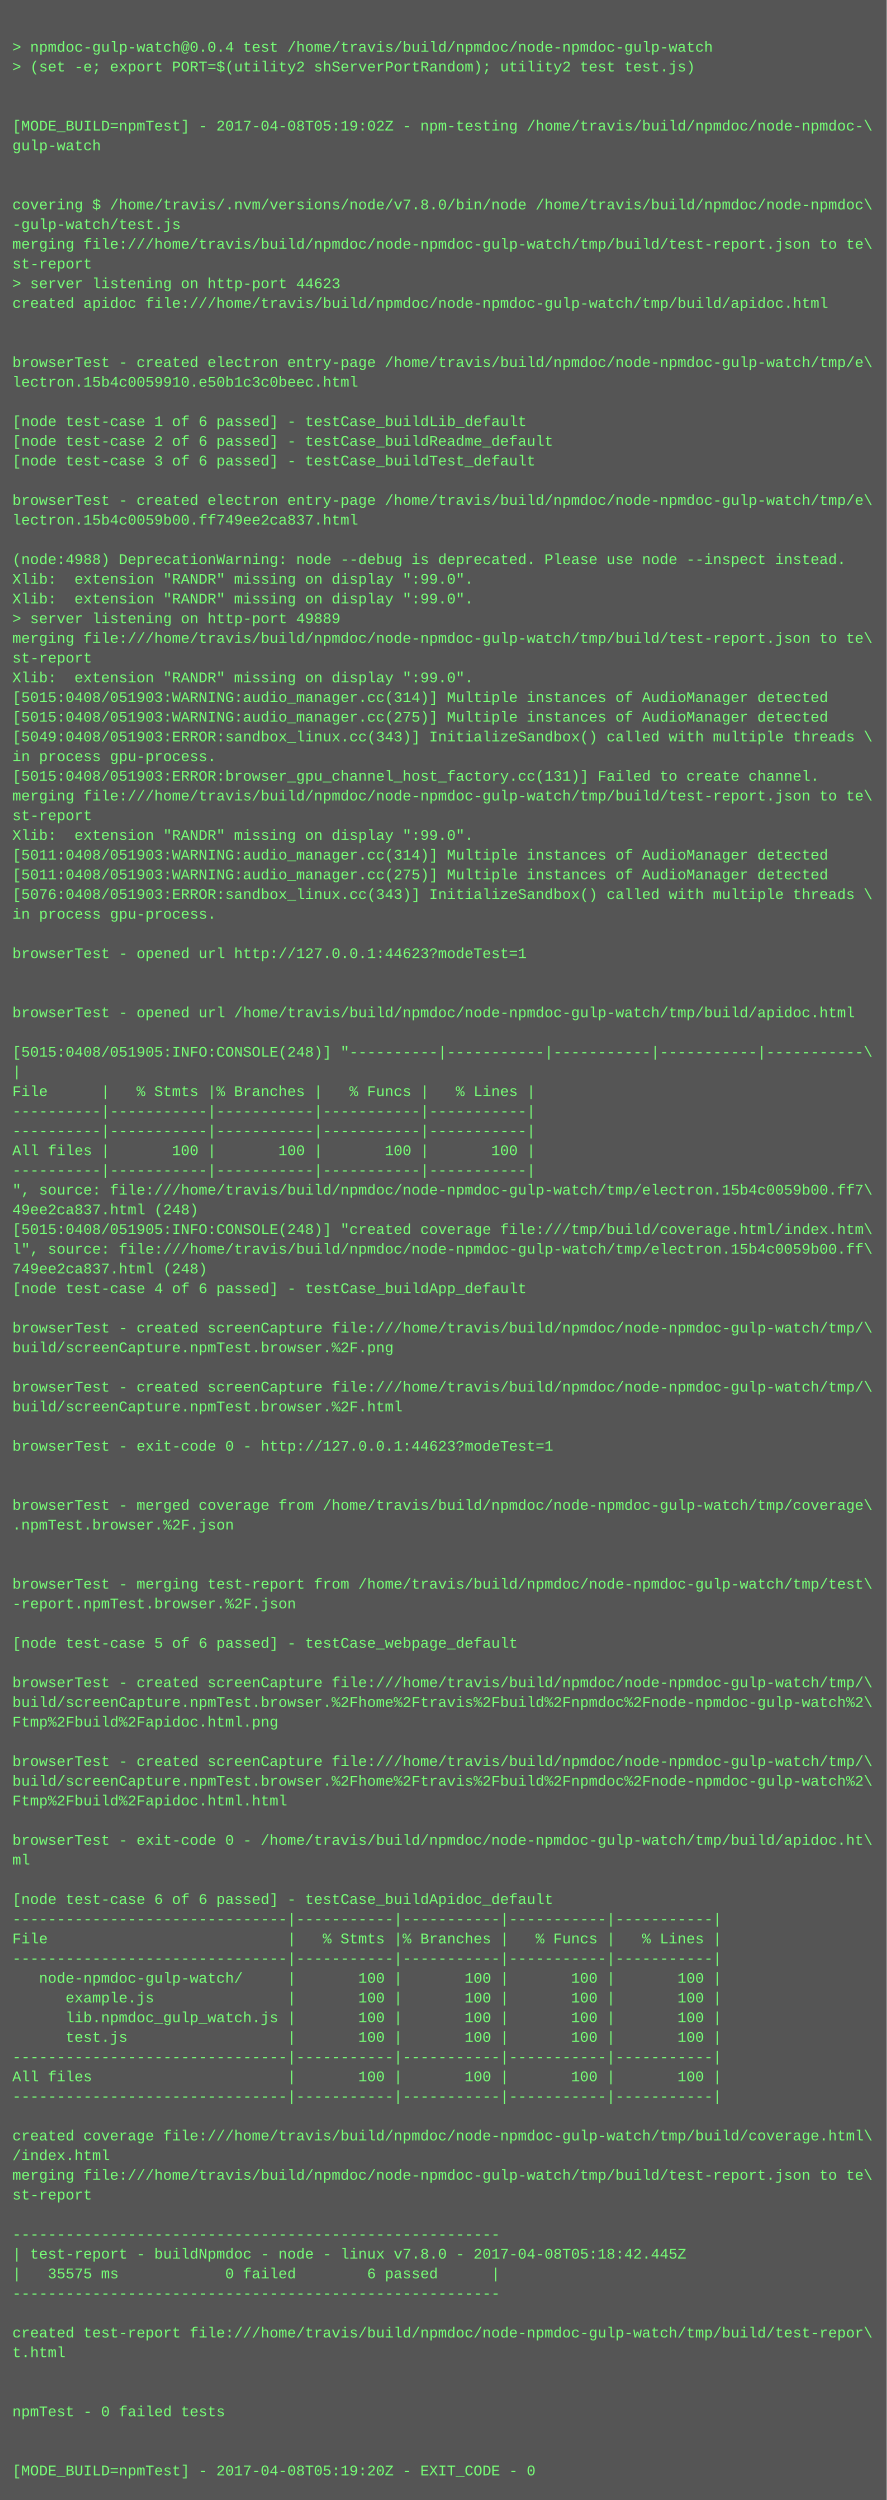
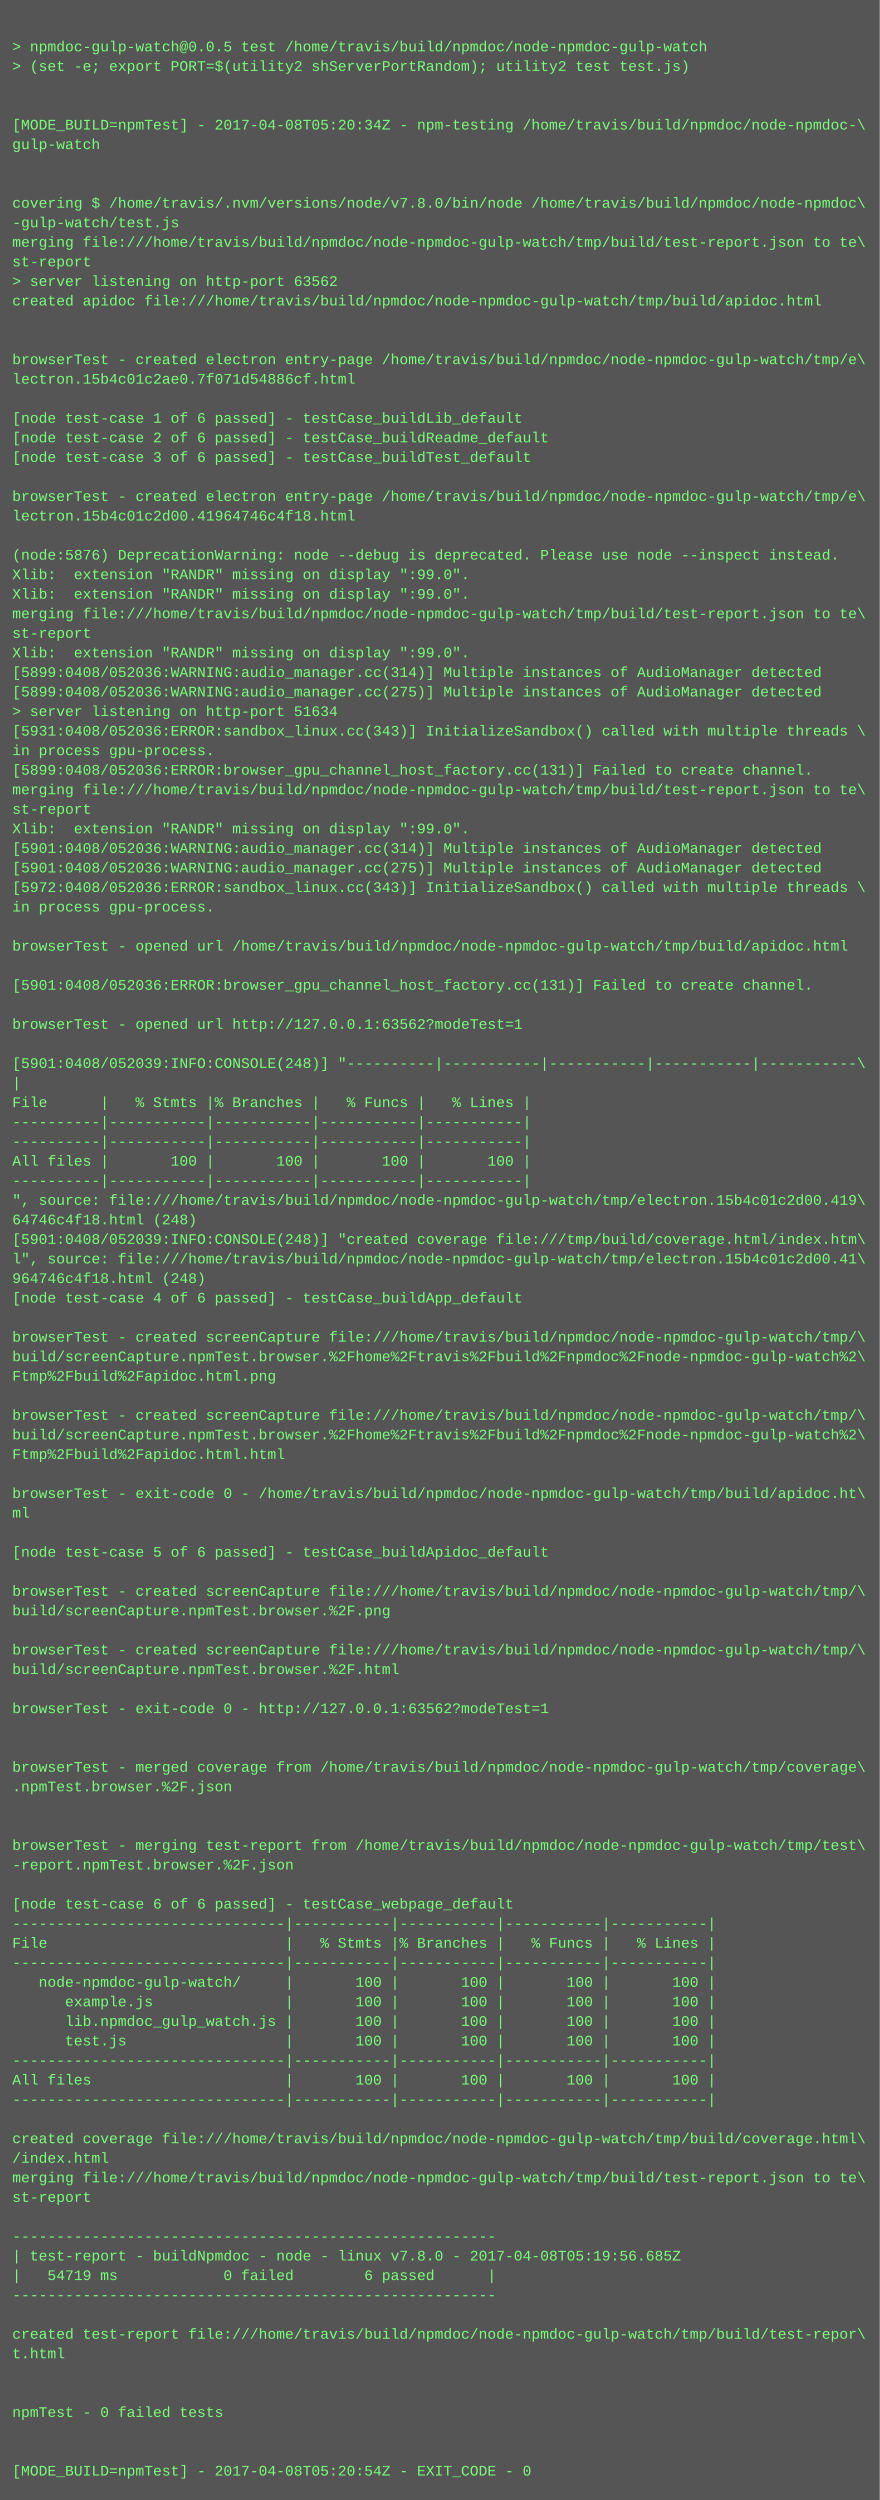
- <svg xmlns="http://www.w3.org/2000/svg" height="2030" width="720">
-   <rect height="2030" fill="#555" width="720" />
+ <svg xmlns="http://www.w3.org/2000/svg" height="2046" width="720">
+   <rect height="2046" fill="#555" width="720" />
  <text fill="#7f7" font-family="Courier New" font-size="12" xml:space="preserve">
    <tspan x="10" y="26" />
-     <tspan x="10" y="42">&gt; npmdoc-gulp-watch@0.0.4 test /home/travis/build/npmdoc/node-npmdoc-gulp-watch</tspan>
+     <tspan x="10" y="42">&gt; npmdoc-gulp-watch@0.0.5 test /home/travis/build/npmdoc/node-npmdoc-gulp-watch</tspan>
    <tspan x="10" y="58">&gt; (set -e; export PORT=$(utility2 shServerPortRandom); utility2 test test.js)</tspan>
    <tspan x="10" y="74" />
    <tspan x="10" y="90" />
-     <tspan x="10" y="106">[MODE_BUILD=npmTest] - 2017-04-08T05:19:02Z - npm-testing /home/travis/build/npmdoc/node-npmdoc-\</tspan>
+     <tspan x="10" y="106">[MODE_BUILD=npmTest] - 2017-04-08T05:20:34Z - npm-testing /home/travis/build/npmdoc/node-npmdoc-\</tspan>
    <tspan x="10" y="122">gulp-watch</tspan>
    <tspan x="10" y="138" />
    <tspan x="10" y="154" />
    <tspan x="10" y="170">covering $ /home/travis/.nvm/versions/node/v7.8.0/bin/node /home/travis/build/npmdoc/node-npmdoc\</tspan>
    <tspan x="10" y="186">-gulp-watch/test.js</tspan>
    <tspan x="10" y="202">merging file:///home/travis/build/npmdoc/node-npmdoc-gulp-watch/tmp/build/test-report.json to te\</tspan>
    <tspan x="10" y="218">st-report</tspan>
-     <tspan x="10" y="234">&gt; server listening on http-port 44623</tspan>
+     <tspan x="10" y="234">&gt; server listening on http-port 63562</tspan>
    <tspan x="10" y="250">created apidoc file:///home/travis/build/npmdoc/node-npmdoc-gulp-watch/tmp/build/apidoc.html</tspan>
    <tspan x="10" y="266" />
    <tspan x="10" y="282" />
    <tspan x="10" y="298">browserTest - created electron entry-page /home/travis/build/npmdoc/node-npmdoc-gulp-watch/tmp/e\</tspan>
-     <tspan x="10" y="314">lectron.15b4c0059910.e50b1c3c0beec.html</tspan>
+     <tspan x="10" y="314">lectron.15b4c01c2ae0.7f071d54886cf.html</tspan>
    <tspan x="10" y="330" />
    <tspan x="10" y="346">[node test-case 1 of 6 passed] - testCase_buildLib_default</tspan>
    <tspan x="10" y="362">[node test-case 2 of 6 passed] - testCase_buildReadme_default</tspan>
    <tspan x="10" y="378">[node test-case 3 of 6 passed] - testCase_buildTest_default</tspan>
    <tspan x="10" y="394" />
    <tspan x="10" y="410">browserTest - created electron entry-page /home/travis/build/npmdoc/node-npmdoc-gulp-watch/tmp/e\</tspan>
-     <tspan x="10" y="426">lectron.15b4c0059b00.ff749ee2ca837.html</tspan>
+     <tspan x="10" y="426">lectron.15b4c01c2d00.41964746c4f18.html</tspan>
    <tspan x="10" y="442" />
-     <tspan x="10" y="458">(node:4988) DeprecationWarning: node --debug is deprecated. Please use node --inspect instead.</tspan>
+     <tspan x="10" y="458">(node:5876) DeprecationWarning: node --debug is deprecated. Please use node --inspect instead.</tspan>
    <tspan x="10" y="474">Xlib:  extension "RANDR" missing on display ":99.0".</tspan>
    <tspan x="10" y="490">Xlib:  extension "RANDR" missing on display ":99.0".</tspan>
-     <tspan x="10" y="506">&gt; server listening on http-port 49889</tspan>
-     <tspan x="10" y="522">merging file:///home/travis/build/npmdoc/node-npmdoc-gulp-watch/tmp/build/test-report.json to te\</tspan>
-     <tspan x="10" y="538">st-report</tspan>
-     <tspan x="10" y="554">Xlib:  extension "RANDR" missing on display ":99.0".</tspan>
-     <tspan x="10" y="570">[5015:0408/051903:WARNING:audio_manager.cc(314)] Multiple instances of AudioManager detected</tspan>
-     <tspan x="10" y="586">[5015:0408/051903:WARNING:audio_manager.cc(275)] Multiple instances of AudioManager detected</tspan>
-     <tspan x="10" y="602">[5049:0408/051903:ERROR:sandbox_linux.cc(343)] InitializeSandbox() called with multiple threads \</tspan>
+     <tspan x="10" y="506">merging file:///home/travis/build/npmdoc/node-npmdoc-gulp-watch/tmp/build/test-report.json to te\</tspan>
+     <tspan x="10" y="522">st-report</tspan>
+     <tspan x="10" y="538">Xlib:  extension "RANDR" missing on display ":99.0".</tspan>
+     <tspan x="10" y="554">[5899:0408/052036:WARNING:audio_manager.cc(314)] Multiple instances of AudioManager detected</tspan>
+     <tspan x="10" y="570">[5899:0408/052036:WARNING:audio_manager.cc(275)] Multiple instances of AudioManager detected</tspan>
+     <tspan x="10" y="586">&gt; server listening on http-port 51634</tspan>
+     <tspan x="10" y="602">[5931:0408/052036:ERROR:sandbox_linux.cc(343)] InitializeSandbox() called with multiple threads \</tspan>
    <tspan x="10" y="618">in process gpu-process. </tspan>
-     <tspan x="10" y="634">[5015:0408/051903:ERROR:browser_gpu_channel_host_factory.cc(131)] Failed to create channel.</tspan>
+     <tspan x="10" y="634">[5899:0408/052036:ERROR:browser_gpu_channel_host_factory.cc(131)] Failed to create channel.</tspan>
    <tspan x="10" y="650">merging file:///home/travis/build/npmdoc/node-npmdoc-gulp-watch/tmp/build/test-report.json to te\</tspan>
    <tspan x="10" y="666">st-report</tspan>
    <tspan x="10" y="682">Xlib:  extension "RANDR" missing on display ":99.0".</tspan>
-     <tspan x="10" y="698">[5011:0408/051903:WARNING:audio_manager.cc(314)] Multiple instances of AudioManager detected</tspan>
-     <tspan x="10" y="714">[5011:0408/051903:WARNING:audio_manager.cc(275)] Multiple instances of AudioManager detected</tspan>
-     <tspan x="10" y="730">[5076:0408/051903:ERROR:sandbox_linux.cc(343)] InitializeSandbox() called with multiple threads \</tspan>
+     <tspan x="10" y="698">[5901:0408/052036:WARNING:audio_manager.cc(314)] Multiple instances of AudioManager detected</tspan>
+     <tspan x="10" y="714">[5901:0408/052036:WARNING:audio_manager.cc(275)] Multiple instances of AudioManager detected</tspan>
+     <tspan x="10" y="730">[5972:0408/052036:ERROR:sandbox_linux.cc(343)] InitializeSandbox() called with multiple threads \</tspan>
    <tspan x="10" y="746">in process gpu-process. </tspan>
    <tspan x="10" y="762" />
-     <tspan x="10" y="778">browserTest - opened url http://127.0.0.1:44623?modeTest=1</tspan>
+     <tspan x="10" y="778">browserTest - opened url /home/travis/build/npmdoc/node-npmdoc-gulp-watch/tmp/build/apidoc.html</tspan>
    <tspan x="10" y="794" />
-     <tspan x="10" y="810" />
-     <tspan x="10" y="826">browserTest - opened url /home/travis/build/npmdoc/node-npmdoc-gulp-watch/tmp/build/apidoc.html</tspan>
-     <tspan x="10" y="842" />
-     <tspan x="10" y="858">[5015:0408/051905:INFO:CONSOLE(248)] "----------|-----------|-----------|-----------|-----------\</tspan>
-     <tspan x="10" y="874">|</tspan>
-     <tspan x="10" y="890">File      |   % Stmts |% Branches |   % Funcs |   % Lines |</tspan>
-     <tspan x="10" y="906">----------|-----------|-----------|-----------|-----------|</tspan>
+     <tspan x="10" y="810">[5901:0408/052036:ERROR:browser_gpu_channel_host_factory.cc(131)] Failed to create channel.</tspan>
+     <tspan x="10" y="826" />
+     <tspan x="10" y="842">browserTest - opened url http://127.0.0.1:63562?modeTest=1</tspan>
+     <tspan x="10" y="858" />
+     <tspan x="10" y="874">[5901:0408/052039:INFO:CONSOLE(248)] "----------|-----------|-----------|-----------|-----------\</tspan>
+     <tspan x="10" y="890">|</tspan>
+     <tspan x="10" y="906">File      |   % Stmts |% Branches |   % Funcs |   % Lines |</tspan>
    <tspan x="10" y="922">----------|-----------|-----------|-----------|-----------|</tspan>
-     <tspan x="10" y="938">All files |       100 |       100 |       100 |       100 |</tspan>
-     <tspan x="10" y="954">----------|-----------|-----------|-----------|-----------|</tspan>
-     <tspan x="10" y="970">", source: file:///home/travis/build/npmdoc/node-npmdoc-gulp-watch/tmp/electron.15b4c0059b00.ff7\</tspan>
-     <tspan x="10" y="986">49ee2ca837.html (248)</tspan>
-     <tspan x="10" y="1002">[5015:0408/051905:INFO:CONSOLE(248)] "created coverage file:///tmp/build/coverage.html/index.htm\</tspan>
-     <tspan x="10" y="1018">l", source: file:///home/travis/build/npmdoc/node-npmdoc-gulp-watch/tmp/electron.15b4c0059b00.ff\</tspan>
-     <tspan x="10" y="1034">749ee2ca837.html (248)</tspan>
-     <tspan x="10" y="1050">[node test-case 4 of 6 passed] - testCase_buildApp_default</tspan>
-     <tspan x="10" y="1066" />
-     <tspan x="10" y="1082">browserTest - created screenCapture file:///home/travis/build/npmdoc/node-npmdoc-gulp-watch/tmp/\</tspan>
-     <tspan x="10" y="1098">build/screenCapture.npmTest.browser.%2F.png</tspan>
-     <tspan x="10" y="1114" />
-     <tspan x="10" y="1130">browserTest - created screenCapture file:///home/travis/build/npmdoc/node-npmdoc-gulp-watch/tmp/\</tspan>
-     <tspan x="10" y="1146">build/screenCapture.npmTest.browser.%2F.html</tspan>
-     <tspan x="10" y="1162" />
-     <tspan x="10" y="1178">browserTest - exit-code 0 - http://127.0.0.1:44623?modeTest=1</tspan>
-     <tspan x="10" y="1194" />
+     <tspan x="10" y="938">----------|-----------|-----------|-----------|-----------|</tspan>
+     <tspan x="10" y="954">All files |       100 |       100 |       100 |       100 |</tspan>
+     <tspan x="10" y="970">----------|-----------|-----------|-----------|-----------|</tspan>
+     <tspan x="10" y="986">", source: file:///home/travis/build/npmdoc/node-npmdoc-gulp-watch/tmp/electron.15b4c01c2d00.419\</tspan>
+     <tspan x="10" y="1002">64746c4f18.html (248)</tspan>
+     <tspan x="10" y="1018">[5901:0408/052039:INFO:CONSOLE(248)] "created coverage file:///tmp/build/coverage.html/index.htm\</tspan>
+     <tspan x="10" y="1034">l", source: file:///home/travis/build/npmdoc/node-npmdoc-gulp-watch/tmp/electron.15b4c01c2d00.41\</tspan>
+     <tspan x="10" y="1050">964746c4f18.html (248)</tspan>
+     <tspan x="10" y="1066">[node test-case 4 of 6 passed] - testCase_buildApp_default</tspan>
+     <tspan x="10" y="1082" />
+     <tspan x="10" y="1098">browserTest - created screenCapture file:///home/travis/build/npmdoc/node-npmdoc-gulp-watch/tmp/\</tspan>
+     <tspan x="10" y="1114">build/screenCapture.npmTest.browser.%2Fhome%2Ftravis%2Fbuild%2Fnpmdoc%2Fnode-npmdoc-gulp-watch%2\</tspan>
+     <tspan x="10" y="1130">Ftmp%2Fbuild%2Fapidoc.html.png</tspan>
+     <tspan x="10" y="1146" />
+     <tspan x="10" y="1162">browserTest - created screenCapture file:///home/travis/build/npmdoc/node-npmdoc-gulp-watch/tmp/\</tspan>
+     <tspan x="10" y="1178">build/screenCapture.npmTest.browser.%2Fhome%2Ftravis%2Fbuild%2Fnpmdoc%2Fnode-npmdoc-gulp-watch%2\</tspan>
+     <tspan x="10" y="1194">Ftmp%2Fbuild%2Fapidoc.html.html</tspan>
    <tspan x="10" y="1210" />
-     <tspan x="10" y="1226">browserTest - merged coverage from /home/travis/build/npmdoc/node-npmdoc-gulp-watch/tmp/coverage\</tspan>
-     <tspan x="10" y="1242">.npmTest.browser.%2F.json</tspan>
+     <tspan x="10" y="1226">browserTest - exit-code 0 - /home/travis/build/npmdoc/node-npmdoc-gulp-watch/tmp/build/apidoc.ht\</tspan>
+     <tspan x="10" y="1242">ml</tspan>
    <tspan x="10" y="1258" />
-     <tspan x="10" y="1274" />
-     <tspan x="10" y="1290">browserTest - merging test-report from /home/travis/build/npmdoc/node-npmdoc-gulp-watch/tmp/test\</tspan>
-     <tspan x="10" y="1306">-report.npmTest.browser.%2F.json</tspan>
-     <tspan x="10" y="1322" />
-     <tspan x="10" y="1338">[node test-case 5 of 6 passed] - testCase_webpage_default</tspan>
-     <tspan x="10" y="1354" />
-     <tspan x="10" y="1370">browserTest - created screenCapture file:///home/travis/build/npmdoc/node-npmdoc-gulp-watch/tmp/\</tspan>
-     <tspan x="10" y="1386">build/screenCapture.npmTest.browser.%2Fhome%2Ftravis%2Fbuild%2Fnpmdoc%2Fnode-npmdoc-gulp-watch%2\</tspan>
-     <tspan x="10" y="1402">Ftmp%2Fbuild%2Fapidoc.html.png</tspan>
+     <tspan x="10" y="1274">[node test-case 5 of 6 passed] - testCase_buildApidoc_default</tspan>
+     <tspan x="10" y="1290" />
+     <tspan x="10" y="1306">browserTest - created screenCapture file:///home/travis/build/npmdoc/node-npmdoc-gulp-watch/tmp/\</tspan>
+     <tspan x="10" y="1322">build/screenCapture.npmTest.browser.%2F.png</tspan>
+     <tspan x="10" y="1338" />
+     <tspan x="10" y="1354">browserTest - created screenCapture file:///home/travis/build/npmdoc/node-npmdoc-gulp-watch/tmp/\</tspan>
+     <tspan x="10" y="1370">build/screenCapture.npmTest.browser.%2F.html</tspan>
+     <tspan x="10" y="1386" />
+     <tspan x="10" y="1402">browserTest - exit-code 0 - http://127.0.0.1:63562?modeTest=1</tspan>
    <tspan x="10" y="1418" />
-     <tspan x="10" y="1434">browserTest - created screenCapture file:///home/travis/build/npmdoc/node-npmdoc-gulp-watch/tmp/\</tspan>
-     <tspan x="10" y="1450">build/screenCapture.npmTest.browser.%2Fhome%2Ftravis%2Fbuild%2Fnpmdoc%2Fnode-npmdoc-gulp-watch%2\</tspan>
-     <tspan x="10" y="1466">Ftmp%2Fbuild%2Fapidoc.html.html</tspan>
+     <tspan x="10" y="1434" />
+     <tspan x="10" y="1450">browserTest - merged coverage from /home/travis/build/npmdoc/node-npmdoc-gulp-watch/tmp/coverage\</tspan>
+     <tspan x="10" y="1466">.npmTest.browser.%2F.json</tspan>
    <tspan x="10" y="1482" />
-     <tspan x="10" y="1498">browserTest - exit-code 0 - /home/travis/build/npmdoc/node-npmdoc-gulp-watch/tmp/build/apidoc.ht\</tspan>
-     <tspan x="10" y="1514">ml</tspan>
-     <tspan x="10" y="1530" />
-     <tspan x="10" y="1546">[node test-case 6 of 6 passed] - testCase_buildApidoc_default</tspan>
-     <tspan x="10" y="1562">-------------------------------|-----------|-----------|-----------|-----------|</tspan>
-     <tspan x="10" y="1578">File                           |   % Stmts |% Branches |   % Funcs |   % Lines |</tspan>
-     <tspan x="10" y="1594">-------------------------------|-----------|-----------|-----------|-----------|</tspan>
-     <tspan x="10" y="1610">   node-npmdoc-gulp-watch/     |       100 |       100 |       100 |       100 |</tspan>
-     <tspan x="10" y="1626">      example.js               |       100 |       100 |       100 |       100 |</tspan>
-     <tspan x="10" y="1642">      lib.npmdoc_gulp_watch.js |       100 |       100 |       100 |       100 |</tspan>
-     <tspan x="10" y="1658">      test.js                  |       100 |       100 |       100 |       100 |</tspan>
-     <tspan x="10" y="1674">-------------------------------|-----------|-----------|-----------|-----------|</tspan>
-     <tspan x="10" y="1690">All files                      |       100 |       100 |       100 |       100 |</tspan>
-     <tspan x="10" y="1706">-------------------------------|-----------|-----------|-----------|-----------|</tspan>
-     <tspan x="10" y="1722" />
-     <tspan x="10" y="1738">created coverage file:///home/travis/build/npmdoc/node-npmdoc-gulp-watch/tmp/build/coverage.html\</tspan>
-     <tspan x="10" y="1754">/index.html</tspan>
-     <tspan x="10" y="1770">merging file:///home/travis/build/npmdoc/node-npmdoc-gulp-watch/tmp/build/test-report.json to te\</tspan>
-     <tspan x="10" y="1786">st-report</tspan>
-     <tspan x="10" y="1802" />
-     <tspan x="10" y="1818">-------------------------------------------------------</tspan>
-     <tspan x="10" y="1834">| test-report - buildNpmdoc - node - linux v7.8.0 - 2017-04-08T05:18:42.445Z</tspan>
-     <tspan x="10" y="1850">|   35575 ms            0 failed        6 passed      |</tspan>
-     <tspan x="10" y="1866">-------------------------------------------------------</tspan>
-     <tspan x="10" y="1882" />
-     <tspan x="10" y="1898">created test-report file:///home/travis/build/npmdoc/node-npmdoc-gulp-watch/tmp/build/test-repor\</tspan>
-     <tspan x="10" y="1914">t.html</tspan>
-     <tspan x="10" y="1930" />
+     <tspan x="10" y="1498" />
+     <tspan x="10" y="1514">browserTest - merging test-report from /home/travis/build/npmdoc/node-npmdoc-gulp-watch/tmp/test\</tspan>
+     <tspan x="10" y="1530">-report.npmTest.browser.%2F.json</tspan>
+     <tspan x="10" y="1546" />
+     <tspan x="10" y="1562">[node test-case 6 of 6 passed] - testCase_webpage_default</tspan>
+     <tspan x="10" y="1578">-------------------------------|-----------|-----------|-----------|-----------|</tspan>
+     <tspan x="10" y="1594">File                           |   % Stmts |% Branches |   % Funcs |   % Lines |</tspan>
+     <tspan x="10" y="1610">-------------------------------|-----------|-----------|-----------|-----------|</tspan>
+     <tspan x="10" y="1626">   node-npmdoc-gulp-watch/     |       100 |       100 |       100 |       100 |</tspan>
+     <tspan x="10" y="1642">      example.js               |       100 |       100 |       100 |       100 |</tspan>
+     <tspan x="10" y="1658">      lib.npmdoc_gulp_watch.js |       100 |       100 |       100 |       100 |</tspan>
+     <tspan x="10" y="1674">      test.js                  |       100 |       100 |       100 |       100 |</tspan>
+     <tspan x="10" y="1690">-------------------------------|-----------|-----------|-----------|-----------|</tspan>
+     <tspan x="10" y="1706">All files                      |       100 |       100 |       100 |       100 |</tspan>
+     <tspan x="10" y="1722">-------------------------------|-----------|-----------|-----------|-----------|</tspan>
+     <tspan x="10" y="1738" />
+     <tspan x="10" y="1754">created coverage file:///home/travis/build/npmdoc/node-npmdoc-gulp-watch/tmp/build/coverage.html\</tspan>
+     <tspan x="10" y="1770">/index.html</tspan>
+     <tspan x="10" y="1786">merging file:///home/travis/build/npmdoc/node-npmdoc-gulp-watch/tmp/build/test-report.json to te\</tspan>
+     <tspan x="10" y="1802">st-report</tspan>
+     <tspan x="10" y="1818" />
+     <tspan x="10" y="1834">-------------------------------------------------------</tspan>
+     <tspan x="10" y="1850">| test-report - buildNpmdoc - node - linux v7.8.0 - 2017-04-08T05:19:56.685Z</tspan>
+     <tspan x="10" y="1866">|   54719 ms            0 failed        6 passed      |</tspan>
+     <tspan x="10" y="1882">-------------------------------------------------------</tspan>
+     <tspan x="10" y="1898" />
+     <tspan x="10" y="1914">created test-report file:///home/travis/build/npmdoc/node-npmdoc-gulp-watch/tmp/build/test-repor\</tspan>
+     <tspan x="10" y="1930">t.html</tspan>
    <tspan x="10" y="1946" />
-     <tspan x="10" y="1962">npmTest - 0 failed tests</tspan>
-     <tspan x="10" y="1978" />
+     <tspan x="10" y="1962" />
+     <tspan x="10" y="1978">npmTest - 0 failed tests</tspan>
    <tspan x="10" y="1994" />
-     <tspan x="10" y="2010">[MODE_BUILD=npmTest] - 2017-04-08T05:19:20Z - EXIT_CODE - 0</tspan>
+     <tspan x="10" y="2010" />
+     <tspan x="10" y="2026">[MODE_BUILD=npmTest] - 2017-04-08T05:20:54Z - EXIT_CODE - 0</tspan>
  </text>
</svg>
